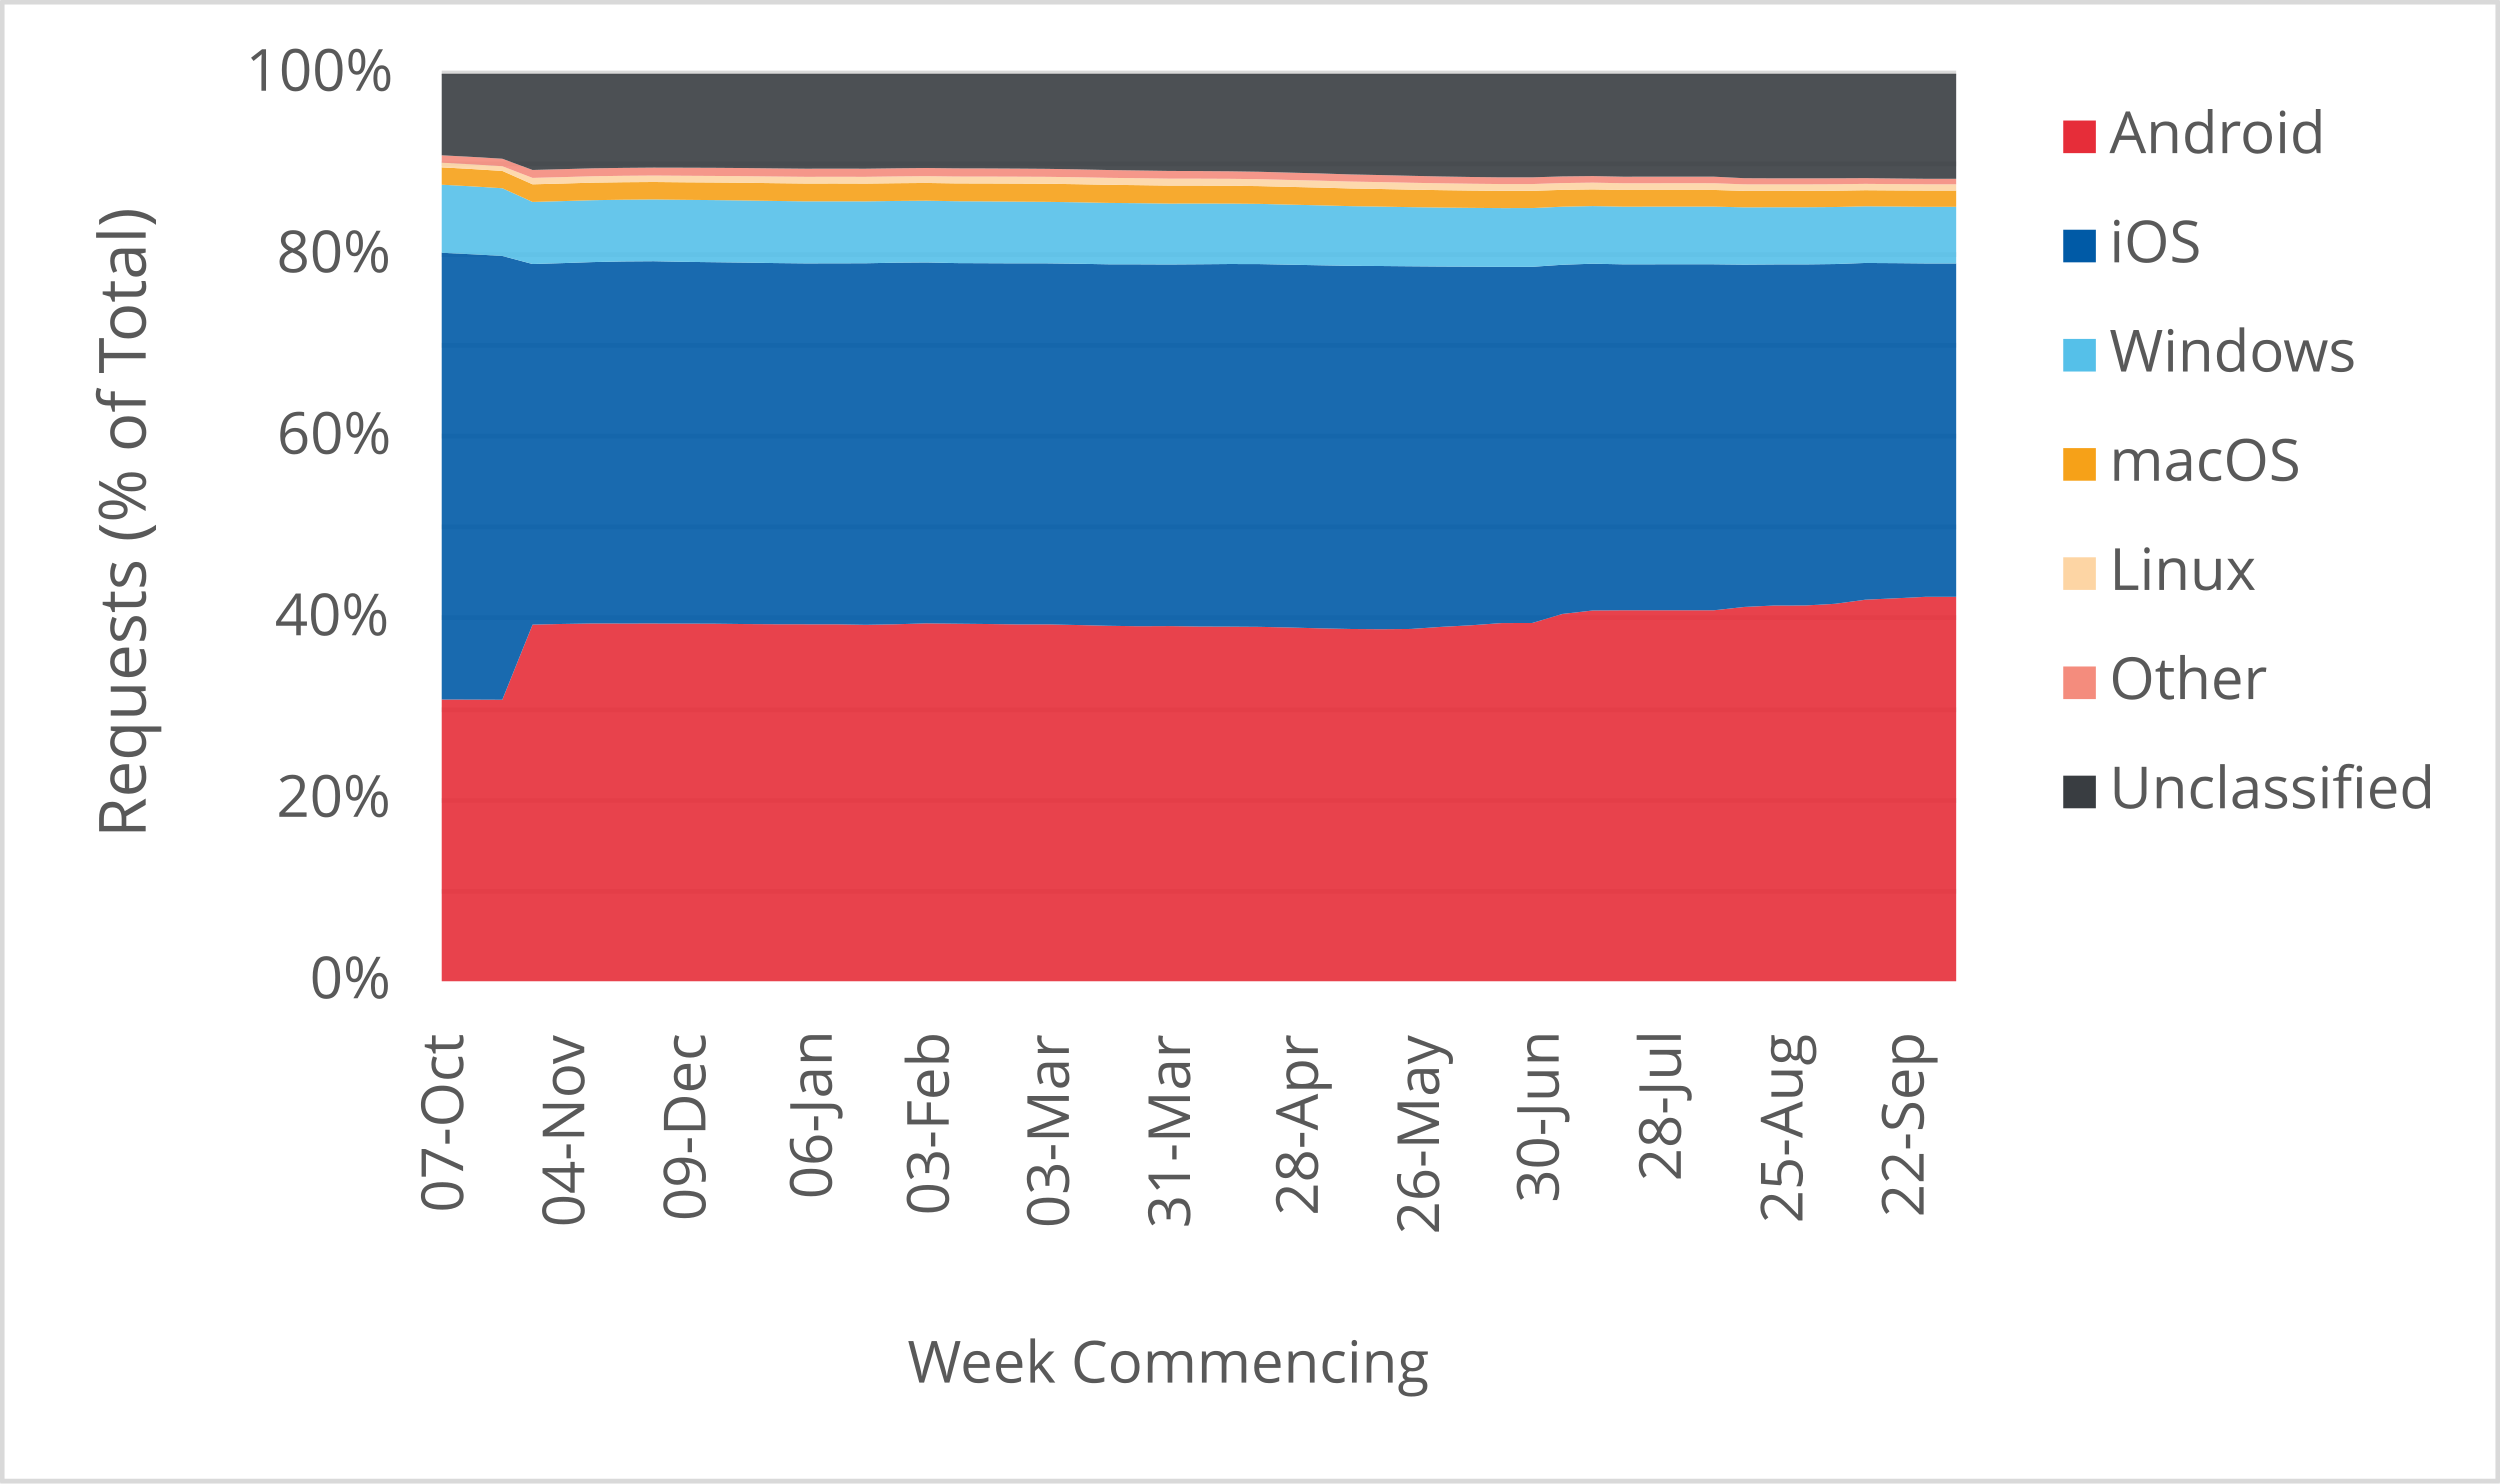
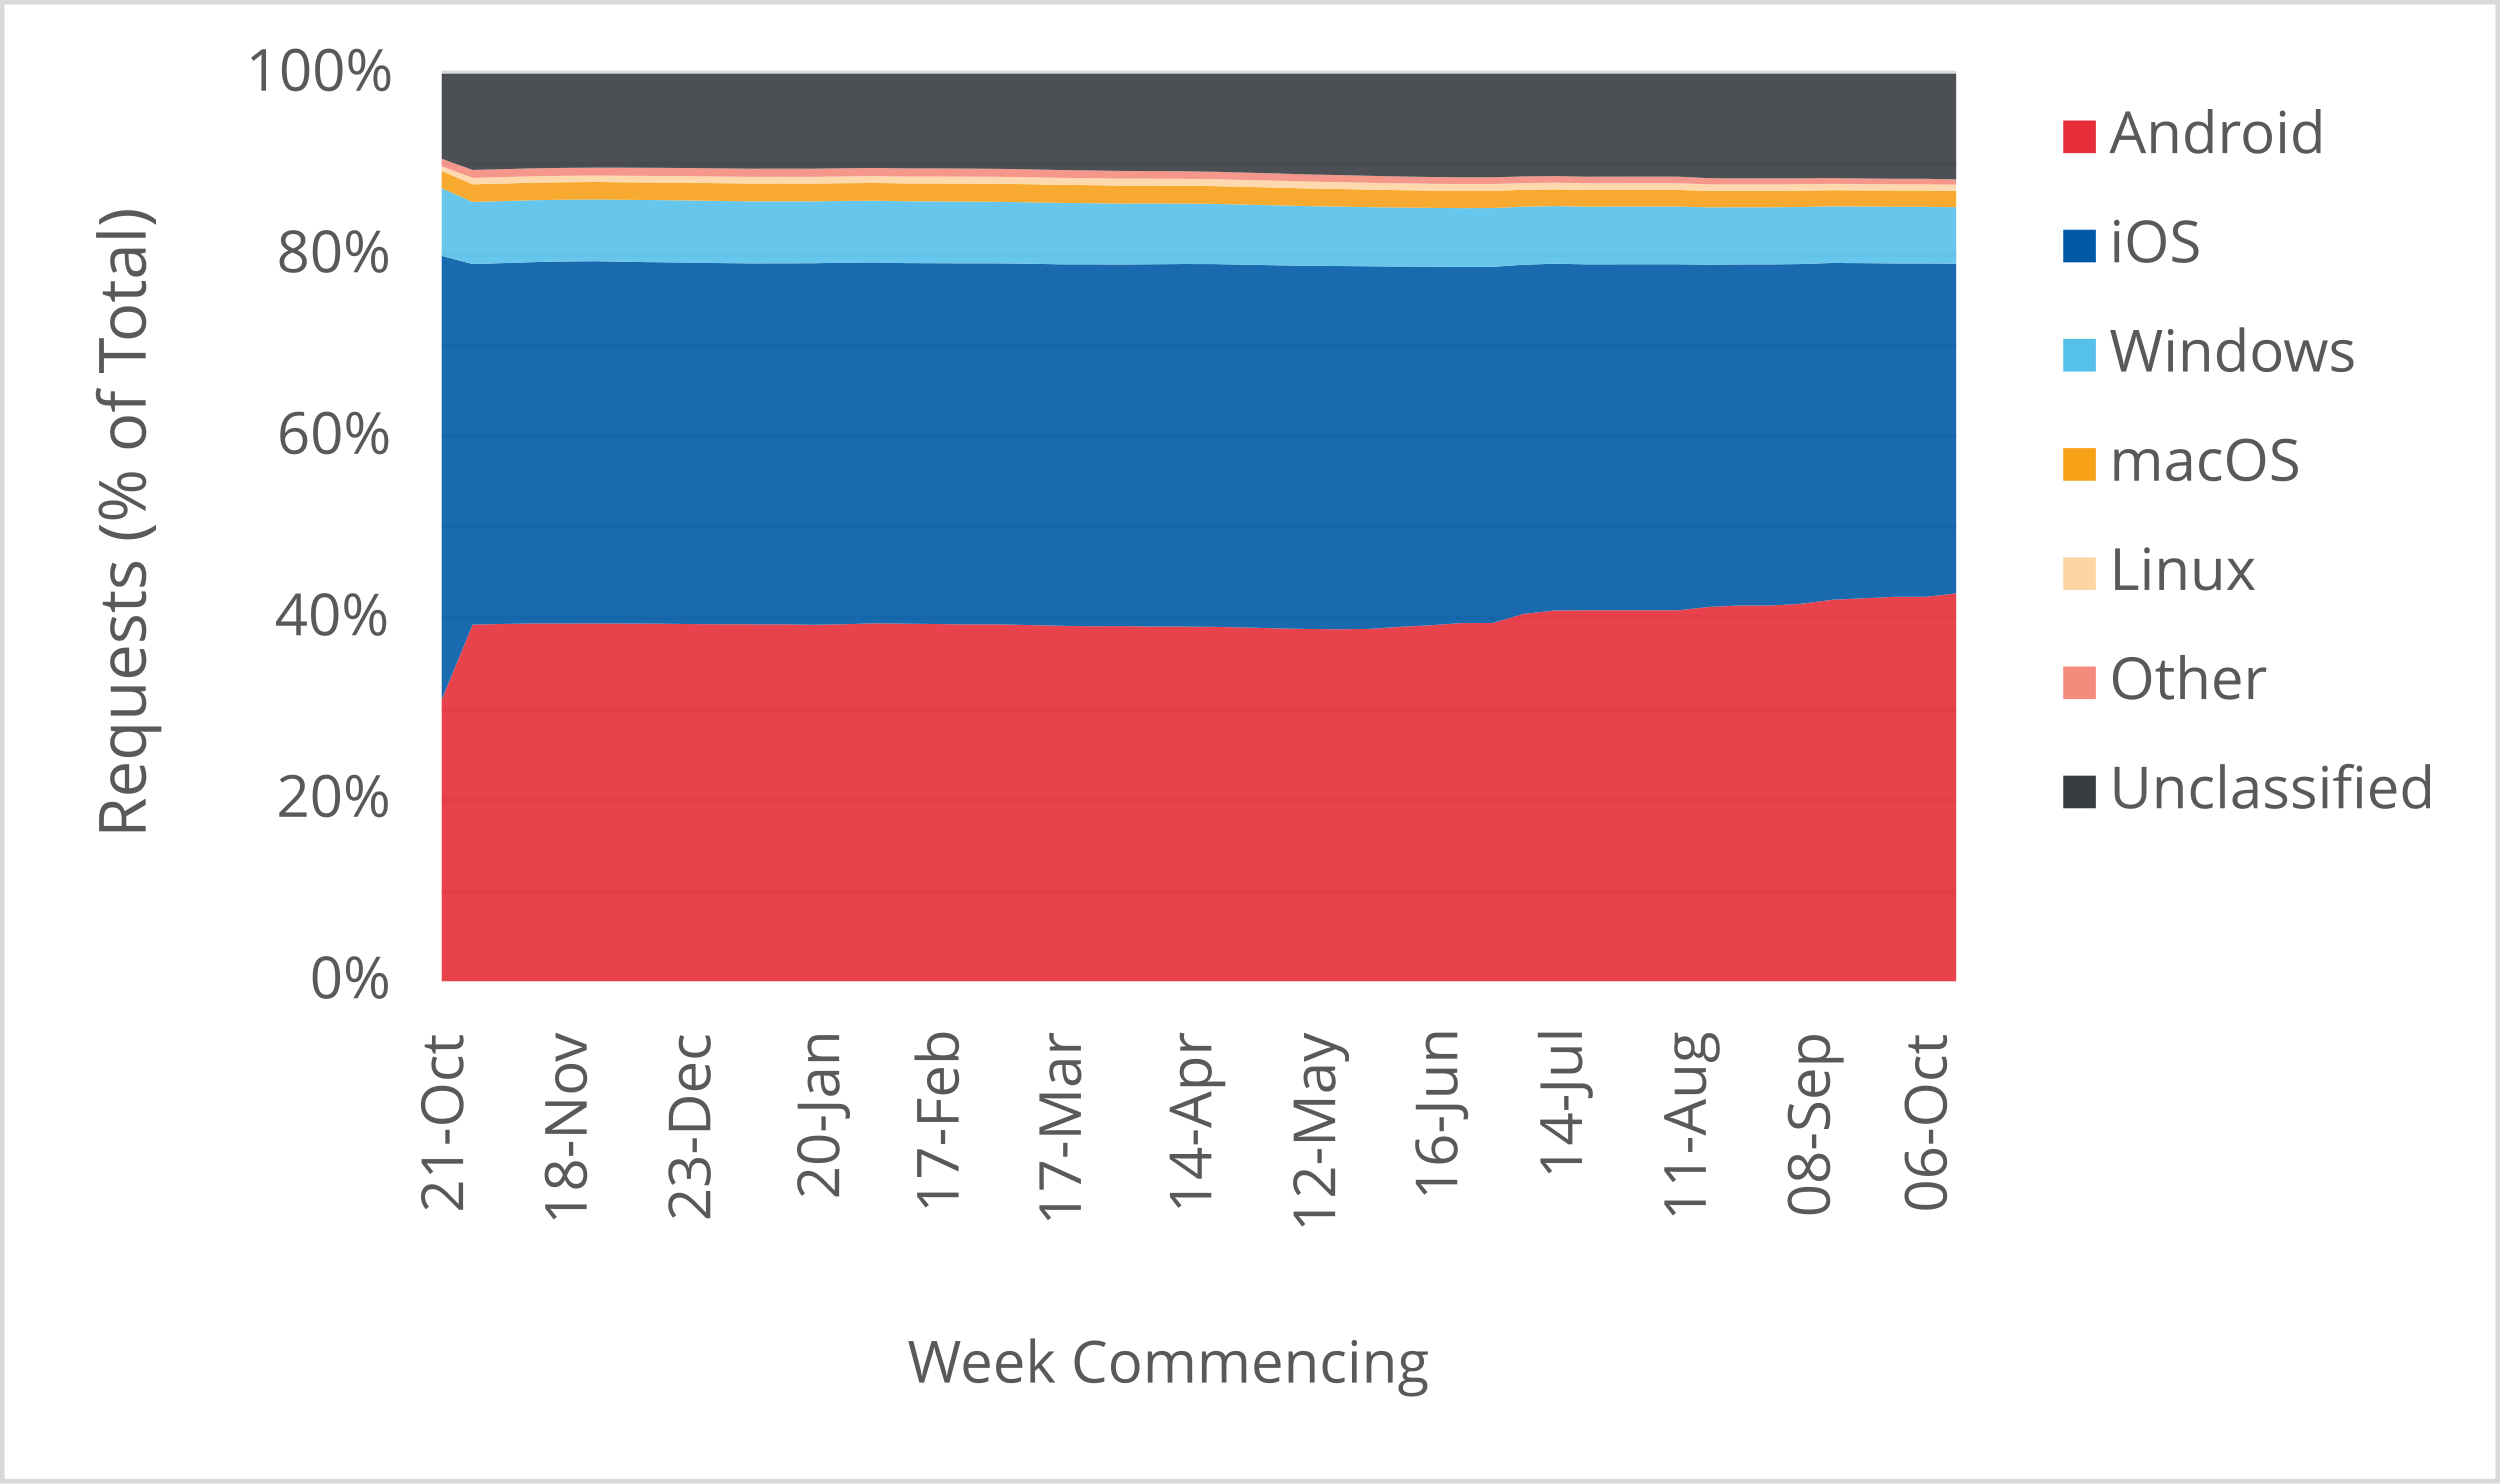
<svg xmlns="http://www.w3.org/2000/svg" width="1763" height="1046" xml:space="preserve" overflow="hidden">
  <defs>
    <clipPath id="clip0">
      <rect x="2917" y="346" width="1763" height="1046" />
    </clipPath>
  </defs>
  <g clip-path="url(#clip0)" transform="translate(-2917 -346)">
    <rect x="2918" y="347" width="1760" height="1043" fill="#FFFFFF" />
    <g>
      <path d="    M3228.5 974.532 4296.5 974.532    M3228.5 910.53 4296.5 910.53    M3228.5 846.528 4296.5 846.528    M3228.5 781.526 4296.5 781.526    M3228.5 717.524 4296.5 717.524    M3228.5 653.522 4296.5 653.522    M3228.5 589.52 4296.5 589.52    M3228.5 525.517 4296.5 525.517    M3228.5 461.515 4296.5 461.515    M3228.5 397.5 4296.5 397.5" stroke="#D9D9D9" stroke-width="3.438" stroke-linejoin="round" stroke-miterlimit="10" fill="none" />
    </g>
    <g>
      <path d="M 1038.5 4296.5 1038.5" stroke="#D9D9D9" stroke-width="3.438" stroke-linejoin="round" stroke-miterlimit="10" fill="none" fill-rule="evenodd" />
    </g>
    <g>
-       <text fill="#595959" font-family="Verdana,Open Sans,DejaVu Sans,sans-serif" font-weight="400" font-size="41" transform="matrix(6.12323e-17 -1 1 6.12323e-17 3243.565 1201.1)">07-Oct</text>
+       <text fill="#595959" font-family="Verdana,Open Sans,DejaVu Sans,sans-serif" font-weight="400" font-size="41" transform="matrix(6.12323e-17 -1 1 6.12323e-17 3243.565 1201.14)">21-Oct</text>
    </g>
    <g>
-       <text fill="#595959" font-family="Verdana,Open Sans,DejaVu Sans,sans-serif" font-weight="400" font-size="41" transform="matrix(6.12323e-17 -1 1 6.12323e-17 3329.005 1211.43)">04-Nov</text>
+       <text fill="#595959" font-family="Verdana,Open Sans,DejaVu Sans,sans-serif" font-weight="400" font-size="41" transform="matrix(6.12323e-17 -1 1 6.12323e-17 3330.728 1209.708)">18-Nov</text>
    </g>
    <g>
-       <text fill="#595959" font-family="Verdana,Open Sans,DejaVu Sans,sans-serif" font-weight="400" font-size="41" transform="matrix(6.12323e-17 -1 1 6.12323e-17 3414.445 1207.086)">09-Dec</text>
+       <text fill="#595959" font-family="Verdana,Open Sans,DejaVu Sans,sans-serif" font-weight="400" font-size="41" transform="matrix(6.12323e-17 -1 1 6.12323e-17 3417.912 1207.126)">23-Dec</text>
    </g>
    <g>
-       <text fill="#595959" font-family="Verdana,Open Sans,DejaVu Sans,sans-serif" font-weight="400" font-size="41" transform="matrix(6.12323e-17 -1 1 6.12323e-17 3503.538 1191.651)">06-Jan</text>
+       <text fill="#595959" font-family="Verdana,Open Sans,DejaVu Sans,sans-serif" font-weight="400" font-size="41" transform="matrix(6.12323e-17 -1 1 6.12323e-17 3508.769 1191.691)">20-Jan</text>
    </g>
    <g>
-       <text fill="#595959" font-family="Verdana,Open Sans,DejaVu Sans,sans-serif" font-weight="400" font-size="41" transform="matrix(6.12323e-17 -1 1 6.12323e-17 3586.035 1203.042)">03-Feb</text>
+       <text fill="#595959" font-family="Verdana,Open Sans,DejaVu Sans,sans-serif" font-weight="400" font-size="41" transform="matrix(6.12323e-17 -1 1 6.12323e-17 3593.01 1201.32)">17-Feb</text>
    </g>
    <g>
-       <text fill="#595959" font-family="Verdana,Open Sans,DejaVu Sans,sans-serif" font-weight="400" font-size="41" transform="matrix(6.12323e-17 -1 1 6.12323e-17 3670.765 1212.011)">03-Mar</text>
+       <text fill="#595959" font-family="Verdana,Open Sans,DejaVu Sans,sans-serif" font-weight="400" font-size="41" transform="matrix(6.12323e-17 -1 1 6.12323e-17 3679.253 1210.289)">17-Mar</text>
    </g>
    <g>
-       <text fill="#595959" font-family="Verdana,Open Sans,DejaVu Sans,sans-serif" font-weight="400" font-size="41" transform="matrix(6.12323e-17 -1 1 6.12323e-17 3756.185 1212.171)">31-Mar</text>
+       <text fill="#595959" font-family="Verdana,Open Sans,DejaVu Sans,sans-serif" font-weight="400" font-size="41" transform="matrix(6.12323e-17 -1 1 6.12323e-17 3771.241 1201.541)">14-Apr</text>
    </g>
    <g>
-       <text fill="#595959" font-family="Verdana,Open Sans,DejaVu Sans,sans-serif" font-weight="400" font-size="41" transform="matrix(6.12323e-17 -1 1 6.12323e-17 3846.349 1203.302)">28-Apr</text>
+       <text fill="#595959" font-family="Verdana,Open Sans,DejaVu Sans,sans-serif" font-weight="400" font-size="41" transform="matrix(6.12323e-17 -1 1 6.12323e-17 3858.555 1214.753)">12-May</text>
    </g>
    <g>
-       <text fill="#595959" font-family="Verdana,Open Sans,DejaVu Sans,sans-serif" font-weight="400" font-size="41" transform="matrix(6.12323e-17 -1 1 6.12323e-17 3931.789 1216.515)">26-May</text>
+       <text fill="#595959" font-family="Verdana,Open Sans,DejaVu Sans,sans-serif" font-weight="400" font-size="41" transform="matrix(6.12323e-17 -1 1 6.12323e-17 3944.668 1192.291)">16-Jun</text>
    </g>
    <g>
-       <text fill="#595959" font-family="Verdana,Open Sans,DejaVu Sans,sans-serif" font-weight="400" font-size="41" transform="matrix(6.12323e-17 -1 1 6.12323e-17 4016.178 1194.173)">30-Jun</text>
+       <text fill="#595959" font-family="Verdana,Open Sans,DejaVu Sans,sans-serif" font-weight="400" font-size="41" transform="matrix(6.12323e-17 -1 1 6.12323e-17 4032.582 1177.277)">14-Jul</text>
    </g>
    <g>
-       <text fill="#595959" font-family="Verdana,Open Sans,DejaVu Sans,sans-serif" font-weight="400" font-size="41" transform="matrix(6.12323e-17 -1 1 6.12323e-17 4102.329 1179.039)">28-Jul</text>
+       <text fill="#595959" font-family="Verdana,Open Sans,DejaVu Sans,sans-serif" font-weight="400" font-size="41" transform="matrix(6.12323e-17 -1 1 6.12323e-17 4119.956 1206.906)">11-Aug</text>
    </g>
    <g>
-       <text fill="#595959" font-family="Verdana,Open Sans,DejaVu Sans,sans-serif" font-weight="400" font-size="41" transform="matrix(6.12323e-17 -1 1 6.12323e-17 4188.109 1208.667)">25-Aug</text>
+       <text fill="#595959" font-family="Verdana,Open Sans,DejaVu Sans,sans-serif" font-weight="400" font-size="41" transform="matrix(6.12323e-17 -1 1 6.12323e-17 4207.31 1204.383)">08-Sep</text>
    </g>
    <g>
-       <text fill="#595959" font-family="Verdana,Open Sans,DejaVu Sans,sans-serif" font-weight="400" font-size="41" transform="matrix(6.12323e-17 -1 1 6.12323e-17 4273.549 1204.423)">22-Sep</text>
+       <text fill="#595959" font-family="Verdana,Open Sans,DejaVu Sans,sans-serif" font-weight="400" font-size="41" transform="matrix(6.12323e-17 -1 1 6.12323e-17 4289.769 1201.1)">06-Oct</text>
    </g>
    <g>
      <text fill="#595959" font-family="Verdana,Open Sans,DejaVu Sans,sans-serif" font-weight="400" font-size="41" transform="matrix(1 0 0 1 3135.448 1050)">0%</text>
    </g>
    <g>
      <text fill="#595959" font-family="Verdana,Open Sans,DejaVu Sans,sans-serif" font-weight="400" font-size="41" transform="matrix(1 0 0 1 3111.965 922)">20%</text>
    </g>
    <g>
      <text fill="#595959" font-family="Verdana,Open Sans,DejaVu Sans,sans-serif" font-weight="400" font-size="41" transform="matrix(1 0 0 1 3110.824 794)">40%</text>
    </g>
    <g>
      <text fill="#595959" font-family="Verdana,Open Sans,DejaVu Sans,sans-serif" font-weight="400" font-size="41" transform="matrix(1 0 0 1 3112.306 666)">60%</text>
    </g>
    <g>
      <text fill="#595959" font-family="Verdana,Open Sans,DejaVu Sans,sans-serif" font-weight="400" font-size="41" transform="matrix(1 0 0 1 3112.045 538)">80%</text>
    </g>
    <g>
      <text fill="#595959" font-family="Verdana,Open Sans,DejaVu Sans,sans-serif" font-weight="400" font-size="41" transform="matrix(1 0 0 1 3090.284 410)">100%</text>
    </g>
    <g>
      <text fill="#595959" font-family="Verdana,Open Sans,DejaVu Sans,sans-serif" font-weight="400" font-size="41" transform="matrix(1 0 0 1 3556.971 1321)">Week Commencing</text>
    </g>
    <g>
      <text fill="#595959" font-family="Verdana,Open Sans,DejaVu Sans,sans-serif" font-weight="400" font-size="46" transform="matrix(6.12323e-17 -1 1 6.12323e-17 3019.73 936.7666)">Requests (% of Total)</text>
    </g>
    <rect x="2918.5" y="347.5" width="1760" height="1043" stroke="#D9D9D9" stroke-width="3.438" stroke-linejoin="round" stroke-miterlimit="10" fill="none" />
    <g>
-       <path d="M3228.5 1038 3249.86 1038 3271.22 1038 3292.58 1038 3313.94 1038 3335.3 1038 3356.66 1038 3378.02 1038 3399.38 1038 3420.74 1038 3442.1 1038 3463.46 1038 3484.82 1038 3506.18 1038 3527.54 1038 3548.9 1038 3570.26 1038 3591.62 1038 3612.98 1038 3634.34 1038 3655.7 1038 3677.06 1038 3698.42 1038 3719.78 1038 3741.14 1038 3762.5 1038 3783.86 1038 3805.22 1038 3826.58 1038 3847.94 1038 3869.3 1038 3890.66 1038 3912.02 1038 3933.38 1038 3954.74 1038 3976.1 1038 3997.46 1038 4018.82 1038 4040.18 1038 4061.54 1038 4082.9 1038 4104.26 1038 4125.62 1038 4146.98 1038 4168.34 1038 4189.7 1038 4211.06 1038 4232.42 1038 4253.78 1038 4275.14 1038 4296.5 1038 4296.5 766.861 4275.14 766.857 4253.78 767.919 4232.42 768.908 4211.06 771.798 4189.7 772.996 4168.34 773.005 4146.98 774.018 4125.62 776.368 4104.26 776.345 4082.9 776.347 4061.54 776.361 4040.18 776.512 4018.82 778.944 3997.46 785.333 3976.1 785.381 3954.74 786.932 3933.38 788.064 3912.02 789.535 3890.66 789.727 3869.3 789.548 3847.94 789.101 3826.58 788.526 3805.22 788.051 3783.86 787.898 3762.5 787.818 3741.14 787.517 3719.78 787.619 3698.42 787.3 3677.06 786.778 3655.7 786.307 3634.34 786.329 3612.98 786.054 3591.62 785.829 3570.26 785.589 3548.9 786.23 3527.54 786.623 3506.18 786.257 3484.82 786.256 3463.46 786.216 3442.1 786.077 3420.74 785.822 3399.38 785.746 3378.02 785.684 3356.66 785.7 3335.3 785.648 3313.94 786.011 3292.58 786.474 3271.22 839.452 3249.86 839.353 3228.5 839.284 3228.5 1038Z" fill="#e62d39" opacity="0.9" />
+       <path d="M3228.5 1038 3250.296 1038 3272.092 1038 3293.888 1038 3315.684 1038 3337.48 1038 3359.276 1038 3381.071 1038 3402.867 1038 3424.663 1038 3446.459 1038 3468.255 1038 3490.051 1038 3511.847 1038 3533.643 1038 3555.439 1038 3577.235 1038 3599.031 1038 3620.827 1038 3642.622 1038 3664.418 1038 3686.214 1038 3708.01 1038 3729.806 1038 3751.602 1038 3773.398 1038 3795.194 1038 3816.99 1038 3838.786 1038 3860.582 1038 3882.378 1038 3904.173 1038 3925.969 1038 3947.765 1038 3969.561 1038 3991.357 1038 4013.153 1038 4034.949 1038 4056.745 1038 4078.541 1038 4100.337 1038 4122.133 1038 4143.929 1038 4165.724 1038 4187.52 1038 4209.316 1038 4231.112 1038 4252.908 1038 4274.704 1038 4296.5 1038 4296.5 764.49 4274.704 766.861 4252.908 766.857 4231.112 767.919 4209.316 768.908 4187.52 771.798 4165.724 772.996 4143.929 773.005 4122.133 774.018 4100.337 776.368 4078.541 776.345 4056.745 776.347 4034.949 776.361 4013.153 776.512 3991.357 778.944 3969.561 785.333 3947.765 785.381 3925.969 786.932 3904.173 788.064 3882.378 789.535 3860.582 789.727 3838.786 789.548 3816.99 789.101 3795.194 788.526 3773.398 788.051 3751.602 787.898 3729.806 787.818 3708.01 787.517 3686.214 787.619 3664.418 787.3 3642.622 786.778 3620.827 786.307 3599.031 786.329 3577.235 786.054 3555.439 785.829 3533.643 785.589 3511.847 786.23 3490.051 786.623 3468.255 786.257 3446.459 786.256 3424.663 786.216 3402.867 786.077 3381.071 785.822 3359.276 785.746 3337.48 785.684 3315.684 785.7 3293.888 785.648 3272.092 786.011 3250.296 786.474 3228.5 839.452 3228.5 1038Z" fill="#e62d39" opacity="0.9" />
    </g>
    <g>
-       <path d="M3228.5 839.284 3249.86 839.353 3271.22 839.452 3292.58 786.474 3313.94 786.011 3335.3 785.648 3356.66 785.7 3378.02 785.684 3399.38 785.746 3420.74 785.822 3442.1 786.077 3463.46 786.216 3484.82 786.256 3506.18 786.257 3527.54 786.623 3548.9 786.23 3570.26 785.589 3591.62 785.829 3612.98 786.054 3634.34 786.329 3655.7 786.307 3677.06 786.778 3698.42 787.3 3719.78 787.619 3741.14 787.517 3762.5 787.818 3783.86 787.898 3805.22 788.051 3826.58 788.526 3847.94 789.101 3869.3 789.548 3890.66 789.727 3912.02 789.535 3933.38 788.064 3954.74 786.932 3976.1 785.381 3997.46 785.333 4018.82 778.944 4040.18 776.512 4061.54 776.361 4082.9 776.347 4104.26 776.345 4125.62 776.368 4146.98 774.018 4168.34 773.005 4189.7 772.996 4211.06 771.798 4232.42 768.908 4253.78 767.919 4275.14 766.857 4296.5 766.861 4296.5 531.794 4275.14 531.786 4253.78 531.573 4232.42 531.439 4211.06 532.203 4189.7 532.471 4168.34 532.475 4146.98 532.642 4125.62 532.382 4104.26 532.376 4082.9 532.384 4061.54 532.401 4040.18 531.965 4018.82 532.707 3997.46 534.165 3976.1 534.181 3954.74 534.061 3933.38 533.965 3912.02 533.787 3890.66 533.587 3869.3 533.469 3847.94 533.077 3826.58 532.663 3805.22 532.235 3783.86 532.182 3762.5 532.368 3741.14 532.52 3719.78 532.424 3698.42 532.384 3677.06 531.992 3655.7 531.725 3634.34 531.72 3612.98 531.628 3591.62 531.534 3570.26 531.073 3548.9 531.25 3527.54 531.651 3506.18 531.706 3484.82 531.741 3463.46 531.508 3442.1 531.187 3420.74 530.91 3399.38 530.646 3378.02 530.212 3356.66 530.375 3335.3 530.816 3313.94 531.539 3292.58 532.19 3271.22 526.51 3249.86 525.317 3228.5 524.28 3228.5 839.284Z" fill="#005aa6" opacity="0.9" />
+       <path d="M3228.5 839.452 3250.296 786.474 3272.092 786.011 3293.888 785.648 3315.684 785.7 3337.48 785.684 3359.276 785.746 3381.071 785.822 3402.867 786.077 3424.663 786.216 3446.459 786.256 3468.255 786.257 3490.051 786.623 3511.847 786.23 3533.643 785.589 3555.439 785.829 3577.235 786.054 3599.031 786.329 3620.827 786.307 3642.622 786.778 3664.418 787.3 3686.214 787.619 3708.01 787.517 3729.806 787.818 3751.602 787.898 3773.398 788.051 3795.194 788.526 3816.99 789.101 3838.786 789.548 3860.582 789.727 3882.378 789.535 3904.173 788.064 3925.969 786.932 3947.765 785.381 3969.561 785.333 3991.357 778.944 4013.153 776.512 4034.949 776.361 4056.745 776.347 4078.541 776.345 4100.337 776.368 4122.133 774.018 4143.929 773.005 4165.724 772.996 4187.52 771.798 4209.316 768.908 4231.112 767.919 4252.908 766.857 4274.704 766.861 4296.5 764.49 4296.5 531.985 4274.704 531.794 4252.908 531.786 4231.112 531.573 4209.316 531.439 4187.52 532.203 4165.724 532.471 4143.929 532.475 4122.133 532.642 4100.337 532.382 4078.541 532.376 4056.745 532.384 4034.949 532.401 4013.153 531.965 3991.357 532.707 3969.561 534.165 3947.765 534.181 3925.969 534.061 3904.173 533.965 3882.378 533.787 3860.582 533.587 3838.786 533.469 3816.99 533.077 3795.194 532.663 3773.398 532.235 3751.602 532.182 3729.806 532.368 3708.01 532.52 3686.214 532.424 3664.418 532.384 3642.622 531.992 3620.827 531.725 3599.031 531.72 3577.235 531.628 3555.439 531.534 3533.643 531.073 3511.847 531.25 3490.051 531.651 3468.255 531.706 3446.459 531.741 3424.663 531.508 3402.867 531.187 3381.071 530.91 3359.276 530.646 3337.48 530.212 3315.684 530.375 3293.888 530.816 3272.092 531.539 3250.296 532.19 3228.5 526.51 3228.5 839.452Z" fill="#005aa6" opacity="0.9" />
    </g>
    <g>
-       <path d="M3228.5 524.28 3249.86 525.317 3271.22 526.51 3292.58 532.19 3313.94 531.539 3335.3 530.816 3356.66 530.375 3378.02 530.212 3399.38 530.646 3420.74 530.91 3442.1 531.187 3463.46 531.508 3484.82 531.741 3506.18 531.706 3527.54 531.651 3548.9 531.25 3570.26 531.073 3591.62 531.534 3612.98 531.628 3634.34 531.72 3655.7 531.725 3677.06 531.992 3698.42 532.384 3719.78 532.424 3741.14 532.52 3762.5 532.368 3783.86 532.182 3805.22 532.235 3826.58 532.663 3847.94 533.077 3869.3 533.469 3890.66 533.587 3912.02 533.787 3933.38 533.965 3954.74 534.061 3976.1 534.181 3997.46 534.165 4018.82 532.707 4040.18 531.965 4061.54 532.401 4082.9 532.384 4104.26 532.376 4125.62 532.382 4146.98 532.642 4168.34 532.475 4189.7 532.471 4211.06 532.203 4232.42 531.439 4253.78 531.573 4275.14 531.786 4296.5 531.794 4296.5 491.856 4275.14 491.851 4253.78 491.632 4232.42 491.498 4211.06 491.99 4189.7 492.166 4168.34 492.169 4146.98 492.217 4125.62 491.712 4104.26 491.708 4082.9 491.713 4061.54 491.728 4040.18 491.331 4018.82 491.761 3997.46 492.742 3976.1 492.755 3954.74 492.592 3933.38 492.359 3912.02 492.089 3890.66 491.692 3869.3 491.373 3847.94 490.809 3826.58 490.311 3805.22 489.779 3783.86 489.562 3762.5 489.54 3741.14 489.56 3719.78 489.293 3698.42 489.083 3677.06 488.663 3655.7 488.343 3634.34 488.2 3612.98 488.02 3591.62 487.903 3570.26 487.522 3548.9 487.707 3527.54 488.012 3506.18 487.964 3484.82 487.989 3463.46 487.703 3442.1 487.369 3420.74 487.107 3399.38 486.91 3378.02 486.647 3356.66 486.825 3335.3 487.173 3313.94 487.813 3292.58 488.401 3271.22 478.746 3249.86 477.422 3228.5 476.26 3228.5 524.28Z" fill="#55c0e9" opacity="0.9" />
+       <path d="M3228.5 526.51 3250.296 532.19 3272.092 531.539 3293.888 530.816 3315.684 530.375 3337.48 530.212 3359.276 530.646 3381.071 530.91 3402.867 531.187 3424.663 531.508 3446.459 531.741 3468.255 531.706 3490.051 531.651 3511.847 531.25 3533.643 531.073 3555.439 531.534 3577.235 531.628 3599.031 531.72 3620.827 531.725 3642.622 531.992 3664.418 532.384 3686.214 532.424 3708.01 532.52 3729.806 532.368 3751.602 532.182 3773.398 532.235 3795.194 532.663 3816.99 533.077 3838.786 533.469 3860.582 533.587 3882.378 533.787 3904.173 533.965 3925.969 534.061 3947.765 534.181 3969.561 534.165 3991.357 532.707 4013.153 531.965 4034.949 532.401 4056.745 532.384 4078.541 532.376 4100.337 532.382 4122.133 532.642 4143.929 532.475 4165.724 532.471 4187.52 532.203 4209.316 531.439 4231.112 531.573 4252.908 531.786 4274.704 531.794 4296.5 531.985 4296.5 492.151 4274.704 491.856 4252.908 491.851 4231.112 491.632 4209.316 491.498 4187.52 491.99 4165.724 492.166 4143.929 492.169 4122.133 492.217 4100.337 491.712 4078.541 491.708 4056.745 491.713 4034.949 491.728 4013.153 491.331 3991.357 491.761 3969.561 492.742 3947.765 492.755 3925.969 492.592 3904.173 492.359 3882.378 492.089 3860.582 491.692 3838.786 491.373 3816.99 490.809 3795.194 490.311 3773.398 489.779 3751.602 489.562 3729.806 489.54 3708.01 489.56 3686.214 489.293 3664.418 489.083 3642.622 488.663 3620.827 488.343 3599.031 488.2 3577.235 488.02 3555.439 487.903 3533.643 487.522 3511.847 487.707 3490.051 488.012 3468.255 487.964 3446.459 487.989 3424.663 487.703 3402.867 487.369 3381.071 487.107 3359.276 486.91 3337.48 486.647 3315.684 486.825 3293.888 487.173 3272.092 487.813 3250.296 488.401 3228.5 478.746 3228.5 526.51Z" fill="#55c0e9" opacity="0.9" />
    </g>
    <g>
-       <path d="M3228.5 476.26 3249.86 477.422 3271.22 478.746 3292.58 488.401 3313.94 487.813 3335.3 487.173 3356.66 486.825 3378.02 486.647 3399.38 486.91 3420.74 487.107 3442.1 487.369 3463.46 487.703 3484.82 487.989 3506.18 487.964 3527.54 488.012 3548.9 487.707 3570.26 487.522 3591.62 487.903 3612.98 488.02 3634.34 488.2 3655.7 488.343 3677.06 488.663 3698.42 489.083 3719.78 489.293 3741.14 489.56 3762.5 489.54 3783.86 489.562 3805.22 489.779 3826.58 490.311 3847.94 490.809 3869.3 491.373 3890.66 491.692 3912.02 492.089 3933.38 492.359 3954.74 492.592 3976.1 492.755 3997.46 492.742 4018.82 491.761 4040.18 491.331 4061.54 491.728 4082.9 491.713 4104.26 491.708 4125.62 491.712 4146.98 492.217 4168.34 492.169 4189.7 492.166 4211.06 491.99 4232.42 491.498 4253.78 491.632 4275.14 491.851 4296.5 491.856 4296.5 480.403 4275.14 480.399 4253.78 480.298 4232.42 480.138 4211.06 480.488 4189.7 480.621 4168.34 480.623 4146.98 480.625 4125.62 479.943 4104.26 479.94 4082.9 479.945 4061.54 479.959 4040.18 479.551 4018.82 479.863 3997.46 480.594 3976.1 480.604 3954.74 480.387 3933.38 480.094 3912.02 479.731 3890.66 479.281 3869.3 478.904 3847.94 478.291 3826.58 477.783 3805.22 477.243 3783.86 476.983 3762.5 476.897 3741.14 476.875 3719.78 476.567 3698.42 476.317 3677.06 475.9 3655.7 475.584 3634.34 475.476 3612.98 475.386 3591.62 475.337 3570.26 475.014 3548.9 475.199 3527.54 475.47 3506.18 475.398 3484.82 475.422 3463.46 475.173 3442.1 474.894 3420.74 474.698 3399.38 474.551 3378.02 474.34 3356.66 474.497 3335.3 474.803 3313.94 475.426 3292.58 475.984 3271.22 466.536 3249.86 465.203 3228.5 464.04 3228.5 476.26Z" fill="#f6a118" opacity="0.9" />
+       <path d="M3228.5 478.746 3250.296 488.401 3272.092 487.813 3293.888 487.173 3315.684 486.825 3337.48 486.647 3359.276 486.91 3381.071 487.107 3402.867 487.369 3424.663 487.703 3446.459 487.989 3468.255 487.964 3490.051 488.012 3511.847 487.707 3533.643 487.522 3555.439 487.903 3577.235 488.02 3599.031 488.2 3620.827 488.343 3642.622 488.663 3664.418 489.083 3686.214 489.293 3708.01 489.56 3729.806 489.54 3751.602 489.562 3773.398 489.779 3795.194 490.311 3816.99 490.809 3838.786 491.373 3860.582 491.692 3882.378 492.089 3904.173 492.359 3925.969 492.592 3947.765 492.755 3969.561 492.742 3991.357 491.761 4013.153 491.331 4034.949 491.728 4056.745 491.713 4078.541 491.708 4100.337 491.712 4122.133 492.217 4143.929 492.169 4165.724 492.166 4187.52 491.99 4209.316 491.498 4231.112 491.632 4252.908 491.851 4274.704 491.856 4296.5 492.151 4296.5 480.627 4274.704 480.403 4252.908 480.399 4231.112 480.298 4209.316 480.138 4187.52 480.488 4165.724 480.621 4143.929 480.623 4122.133 480.625 4100.337 479.943 4078.541 479.94 4056.745 479.945 4034.949 479.959 4013.153 479.551 3991.357 479.863 3969.561 480.594 3947.765 480.604 3925.969 480.387 3904.173 480.094 3882.378 479.731 3860.582 479.281 3838.786 478.904 3816.99 478.291 3795.194 477.783 3773.398 477.243 3751.602 476.983 3729.806 476.897 3708.01 476.875 3686.214 476.567 3664.418 476.317 3642.622 475.9 3620.827 475.584 3599.031 475.476 3577.235 475.386 3555.439 475.337 3533.643 475.014 3511.847 475.199 3490.051 475.47 3468.255 475.398 3446.459 475.422 3424.663 475.173 3402.867 474.894 3381.071 474.698 3359.276 474.551 3337.48 474.34 3315.684 474.497 3293.888 474.803 3272.092 475.426 3250.296 475.984 3228.5 466.536 3228.5 478.746Z" fill="#f6a118" opacity="0.9" />
    </g>
    <g>
-       <path d="M3228.5 464.04 3249.86 465.203 3271.22 466.536 3292.58 475.984 3313.94 475.426 3335.3 474.803 3356.66 474.497 3378.02 474.34 3399.38 474.551 3420.74 474.698 3442.1 474.894 3463.46 475.173 3484.82 475.422 3506.18 475.398 3527.54 475.47 3548.9 475.199 3570.26 475.014 3591.62 475.337 3612.98 475.386 3634.34 475.476 3655.7 475.584 3677.06 475.9 3698.42 476.317 3719.78 476.567 3741.14 476.875 3762.5 476.897 3783.86 476.983 3805.22 477.243 3826.58 477.783 3847.94 478.291 3869.3 478.904 3890.66 479.281 3912.02 479.731 3933.38 480.094 3954.74 480.387 3976.1 480.604 3997.46 480.594 4018.82 479.863 4040.18 479.551 4061.54 479.959 4082.9 479.945 4104.26 479.94 4125.62 479.943 4146.98 480.625 4168.34 480.623 4189.7 480.621 4211.06 480.488 4232.42 480.138 4253.78 480.298 4275.14 480.399 4296.5 480.403 4296.5 475.98 4275.14 475.977 4253.78 475.857 4232.42 475.671 4211.06 475.945 4189.7 476.043 4168.34 476.046 4146.98 476.013 4125.62 475.216 4104.26 475.213 4082.9 475.218 4061.54 475.232 4040.18 474.818 4018.82 475.107 3997.46 475.801 3976.1 475.812 3954.74 475.586 3933.38 475.274 3912.02 474.895 3890.66 474.435 3869.3 474.052 3847.94 473.429 3826.58 472.911 3805.22 472.367 3783.86 472.103 3762.5 472.014 3741.14 471.984 3719.78 471.675 3698.42 471.419 3677.06 471.014 3655.7 470.709 3634.34 470.607 3612.98 470.537 3591.62 470.512 3570.26 470.233 3548.9 470.43 3527.54 470.711 3506.18 470.689 3484.82 470.711 3463.46 470.498 3442.1 470.255 3420.74 470.087 3399.38 469.967 3378.02 469.817 3356.66 469.986 3335.3 470.291 3313.94 470.906 3292.58 471.469 3271.22 463.235 3249.86 461.907 3228.5 460.75 3228.5 464.04Z" fill="#fdd5a4" opacity="0.9" />
+       <path d="M3228.5 466.536 3250.296 475.984 3272.092 475.426 3293.888 474.803 3315.684 474.497 3337.48 474.34 3359.276 474.551 3381.071 474.698 3402.867 474.894 3424.663 475.173 3446.459 475.422 3468.255 475.398 3490.051 475.47 3511.847 475.199 3533.643 475.014 3555.439 475.337 3577.235 475.386 3599.031 475.476 3620.827 475.584 3642.622 475.9 3664.418 476.317 3686.214 476.567 3708.01 476.875 3729.806 476.897 3751.602 476.983 3773.398 477.243 3795.194 477.783 3816.99 478.291 3838.786 478.904 3860.582 479.281 3882.378 479.731 3904.173 480.094 3925.969 480.387 3947.765 480.604 3969.561 480.594 3991.357 479.863 4013.153 479.551 4034.949 479.959 4056.745 479.945 4078.541 479.94 4100.337 479.943 4122.133 480.625 4143.929 480.623 4165.724 480.621 4187.52 480.488 4209.316 480.138 4231.112 480.298 4252.908 480.399 4274.704 480.403 4296.5 480.627 4296.5 476.252 4274.704 475.98 4252.908 475.977 4231.112 475.857 4209.316 475.671 4187.52 475.945 4165.724 476.043 4143.929 476.046 4122.133 476.013 4100.337 475.216 4078.541 475.213 4056.745 475.218 4034.949 475.232 4013.153 474.818 3991.357 475.107 3969.561 475.801 3947.765 475.812 3925.969 475.586 3904.173 475.274 3882.378 474.895 3860.582 474.435 3838.786 474.052 3816.99 473.429 3795.194 472.911 3773.398 472.367 3751.602 472.103 3729.806 472.014 3708.01 471.984 3686.214 471.675 3664.418 471.419 3642.622 471.014 3620.827 470.709 3599.031 470.607 3577.235 470.537 3555.439 470.512 3533.643 470.233 3511.847 470.43 3490.051 470.711 3468.255 470.689 3446.459 470.711 3424.663 470.498 3402.867 470.255 3381.071 470.087 3359.276 469.967 3337.48 469.817 3315.684 469.986 3293.888 470.291 3272.092 470.906 3250.296 471.469 3228.5 463.235 3228.5 466.536Z" fill="#fdd5a4" opacity="0.9" />
    </g>
    <g>
-       <path d="M3228.5 460.75 3249.86 461.907 3271.22 463.235 3292.58 471.469 3313.94 470.906 3335.3 470.291 3356.66 469.986 3378.02 469.817 3399.38 469.967 3420.74 470.087 3442.1 470.255 3463.46 470.498 3484.82 470.711 3506.18 470.689 3527.54 470.711 3548.9 470.43 3570.26 470.233 3591.62 470.512 3612.98 470.537 3634.34 470.607 3655.7 470.709 3677.06 471.014 3698.42 471.419 3719.78 471.675 3741.14 471.984 3762.5 472.014 3783.86 472.103 3805.22 472.367 3826.58 472.911 3847.94 473.429 3869.3 474.052 3890.66 474.435 3912.02 474.895 3933.38 475.274 3954.74 475.586 3976.1 475.812 3997.46 475.801 4018.82 475.107 4040.18 474.818 4061.54 475.232 4082.9 475.218 4104.26 475.213 4125.62 475.216 4146.98 476.013 4168.34 476.046 4189.7 476.043 4211.06 475.945 4232.42 475.671 4253.78 475.857 4275.14 475.977 4296.5 475.98 4296.5 472.089 4275.14 472.087 4253.78 471.877 4232.42 471.616 4211.06 471.733 4189.7 471.763 4168.34 471.766 4146.98 471.667 4125.62 470.595 4104.26 470.593 4082.9 470.598 4061.54 470.614 4040.18 470.168 4018.82 470.416 3997.46 471.066 3976.1 471.077 3954.74 470.821 3933.38 470.461 3912.02 469.98 3890.66 469.458 3869.3 469.007 3847.94 468.315 3826.58 467.735 3805.22 467.138 3783.86 466.802 3762.5 466.637 3741.14 466.542 3719.78 466.223 3698.42 465.9 3677.06 465.439 3655.7 465.077 3634.34 464.903 3612.98 464.782 3591.62 464.726 3570.26 464.472 3548.9 464.684 3527.54 464.972 3506.18 464.95 3484.82 464.971 3463.46 464.757 3442.1 464.513 3420.74 464.346 3399.38 464.264 3378.02 464.212 3356.66 464.396 3335.3 464.695 3313.94 465.291 3292.58 465.869 3271.22 457.943 3249.86 456.65 3228.5 455.517 3228.5 460.75Z" fill="#f48c7d" opacity="0.9" />
+       <path d="M3228.5 463.235 3250.296 471.469 3272.092 470.906 3293.888 470.291 3315.684 469.986 3337.48 469.817 3359.276 469.967 3381.071 470.087 3402.867 470.255 3424.663 470.498 3446.459 470.711 3468.255 470.689 3490.051 470.711 3511.847 470.43 3533.643 470.233 3555.439 470.512 3577.235 470.537 3599.031 470.607 3620.827 470.709 3642.622 471.014 3664.418 471.419 3686.214 471.675 3708.01 471.984 3729.806 472.014 3751.602 472.103 3773.398 472.367 3795.194 472.911 3816.99 473.429 3838.786 474.052 3860.582 474.435 3882.378 474.895 3904.173 475.274 3925.969 475.586 3947.765 475.812 3969.561 475.801 3991.357 475.107 4013.153 474.818 4034.949 475.232 4056.745 475.218 4078.541 475.213 4100.337 475.216 4122.133 476.013 4143.929 476.046 4165.724 476.043 4187.52 475.945 4209.316 475.671 4231.112 475.857 4252.908 475.977 4274.704 475.98 4296.5 476.252 4296.5 472.545 4274.704 472.089 4252.908 472.087 4231.112 471.877 4209.316 471.616 4187.52 471.733 4165.724 471.763 4143.929 471.766 4122.133 471.667 4100.337 470.595 4078.541 470.593 4056.745 470.598 4034.949 470.614 4013.153 470.168 3991.357 470.416 3969.561 471.066 3947.765 471.077 3925.969 470.821 3904.173 470.461 3882.378 469.98 3860.582 469.458 3838.786 469.007 3816.99 468.315 3795.194 467.735 3773.398 467.138 3751.602 466.802 3729.806 466.637 3708.01 466.542 3686.214 466.223 3664.418 465.9 3642.622 465.439 3620.827 465.077 3599.031 464.903 3577.235 464.782 3555.439 464.726 3533.643 464.472 3511.847 464.684 3490.051 464.972 3468.255 464.95 3446.459 464.971 3424.663 464.757 3402.867 464.513 3381.071 464.346 3359.276 464.264 3337.48 464.212 3315.684 464.396 3293.888 464.695 3272.092 465.291 3250.296 465.869 3228.5 457.943 3228.5 463.235Z" fill="#f48c7d" opacity="0.9" />
    </g>
    <g>
-       <path d="M3228.5 455.517 3249.86 456.65 3271.22 457.943 3292.58 465.869 3313.94 465.291 3335.3 464.695 3356.66 464.396 3378.02 464.212 3399.38 464.264 3420.74 464.346 3442.1 464.513 3463.46 464.757 3484.82 464.971 3506.18 464.95 3527.54 464.972 3548.9 464.684 3570.26 464.472 3591.62 464.726 3612.98 464.782 3634.34 464.903 3655.7 465.077 3677.06 465.439 3698.42 465.9 3719.78 466.223 3741.14 466.542 3762.5 466.637 3783.86 466.802 3805.22 467.138 3826.58 467.735 3847.94 468.315 3869.3 469.007 3890.66 469.458 3912.02 469.98 3933.38 470.461 3954.74 470.821 3976.1 471.077 3997.46 471.066 4018.82 470.416 4040.18 470.168 4061.54 470.614 4082.9 470.598 4104.26 470.593 4125.62 470.595 4146.98 471.667 4168.34 471.766 4189.7 471.763 4211.06 471.733 4232.42 471.616 4253.78 471.877 4275.14 472.087 4296.5 472.089 4296.5 398 4275.14 398 4253.78 398 4232.42 398 4211.06 398 4189.7 398 4168.34 398 4146.98 398 4125.62 398 4104.26 398 4082.9 398 4061.54 398 4040.18 398 4018.82 398 3997.46 398 3976.1 398 3954.74 398 3933.38 398 3912.02 398 3890.66 398 3869.3 398 3847.94 398 3826.58 398 3805.22 398 3783.86 398 3762.5 398 3741.14 398 3719.78 398 3698.42 398 3677.06 398 3655.7 398 3634.34 398 3612.98 398 3591.62 398 3570.26 398 3548.9 398 3527.54 398 3506.18 398 3484.82 398 3463.46 398 3442.1 398 3420.74 398 3399.38 398 3378.02 398 3356.66 398 3335.3 398 3313.94 398 3292.58 398 3271.22 398 3249.86 398 3228.5 398 3228.5 455.517Z" fill="#393d41" opacity="0.9" />
+       <path d="M3228.5 457.943 3250.296 465.869 3272.092 465.291 3293.888 464.695 3315.684 464.396 3337.48 464.212 3359.276 464.264 3381.071 464.346 3402.867 464.513 3424.663 464.757 3446.459 464.971 3468.255 464.95 3490.051 464.972 3511.847 464.684 3533.643 464.472 3555.439 464.726 3577.235 464.782 3599.031 464.903 3620.827 465.077 3642.622 465.439 3664.418 465.9 3686.214 466.223 3708.01 466.542 3729.806 466.637 3751.602 466.802 3773.398 467.138 3795.194 467.735 3816.99 468.315 3838.786 469.007 3860.582 469.458 3882.378 469.98 3904.173 470.461 3925.969 470.821 3947.765 471.077 3969.561 471.066 3991.357 470.416 4013.153 470.168 4034.949 470.614 4056.745 470.598 4078.541 470.593 4100.337 470.595 4122.133 471.667 4143.929 471.766 4165.724 471.763 4187.52 471.733 4209.316 471.616 4231.112 471.877 4252.908 472.087 4274.704 472.089 4296.5 472.545 4296.5 398 4274.704 398 4252.908 398 4231.112 398 4209.316 398 4187.52 398 4165.724 398 4143.929 398 4122.133 398 4100.337 398 4078.541 398 4056.745 398 4034.949 398 4013.153 398 3991.357 398 3969.561 398 3947.765 398 3925.969 398 3904.173 398 3882.378 398 3860.582 398 3838.786 398 3816.99 398 3795.194 398 3773.398 398 3751.602 398 3729.806 398 3708.01 398 3686.214 398 3664.418 398 3642.622 398 3620.827 398 3599.031 398 3577.235 398 3555.439 398 3533.643 398 3511.847 398 3490.051 398 3468.255 398 3446.459 398 3424.663 398 3402.867 398 3381.071 398 3359.276 398 3337.48 398 3315.684 398 3293.888 398 3272.092 398 3250.296 398 3228.5 398 3228.5 457.943Z" fill="#393d41" opacity="0.9" />
    </g>
    <g>
      <rect x="4372" y="431" width="23" height="23" fill="#e62d39" />
    </g>
    <g>
      <text fill="#595959" font-family="Verdana,Open Sans,DejaVu Sans,sans-serif" font-weight="400" font-size="41" transform="matrix(1 0 0 1 4404.56 454)">Android</text>
    </g>
    <g>
      <rect x="4372" y="508" width="23" height="23" fill="#005aa6" />
    </g>
    <g>
      <text fill="#595959" font-family="Verdana,Open Sans,DejaVu Sans,sans-serif" font-weight="400" font-size="41" transform="matrix(1 0 0 1 4404.56 531)">iOS</text>
    </g>
    <g>
      <rect x="4372" y="585" width="23" height="23" fill="#55c0e9" />
    </g>
    <g>
      <text fill="#595959" font-family="Verdana,Open Sans,DejaVu Sans,sans-serif" font-weight="400" font-size="41" transform="matrix(1 0 0 1 4404.56 608)">Windows</text>
    </g>
    <g>
      <rect x="4372" y="662" width="23" height="23" fill="#f6a118" />
    </g>
    <g>
      <text fill="#595959" font-family="Verdana,Open Sans,DejaVu Sans,sans-serif" font-weight="400" font-size="41" transform="matrix(1 0 0 1 4404.56 685)">macOS</text>
    </g>
    <g>
      <rect x="4372" y="739" width="23" height="23" fill="#fdd5a4" />
    </g>
    <g>
      <text fill="#595959" font-family="Verdana,Open Sans,DejaVu Sans,sans-serif" font-weight="400" font-size="41" transform="matrix(1 0 0 1 4404.56 762)">Linux</text>
    </g>
    <g>
      <rect x="4372" y="816" width="23" height="23" fill="#f48c7d" />
    </g>
    <g>
      <text fill="#595959" font-family="Verdana,Open Sans,DejaVu Sans,sans-serif" font-weight="400" font-size="41" transform="matrix(1 0 0 1 4404.56 839)">Other</text>
    </g>
    <g>
      <rect x="4372" y="893" width="23" height="23" fill="#393d41" />
    </g>
    <g>
      <text fill="#595959" font-family="Verdana,Open Sans,DejaVu Sans,sans-serif" font-weight="400" font-size="41" transform="matrix(1 0 0 1 4404.56 916)">Unclassified</text>
    </g>
  </g>
</svg>
